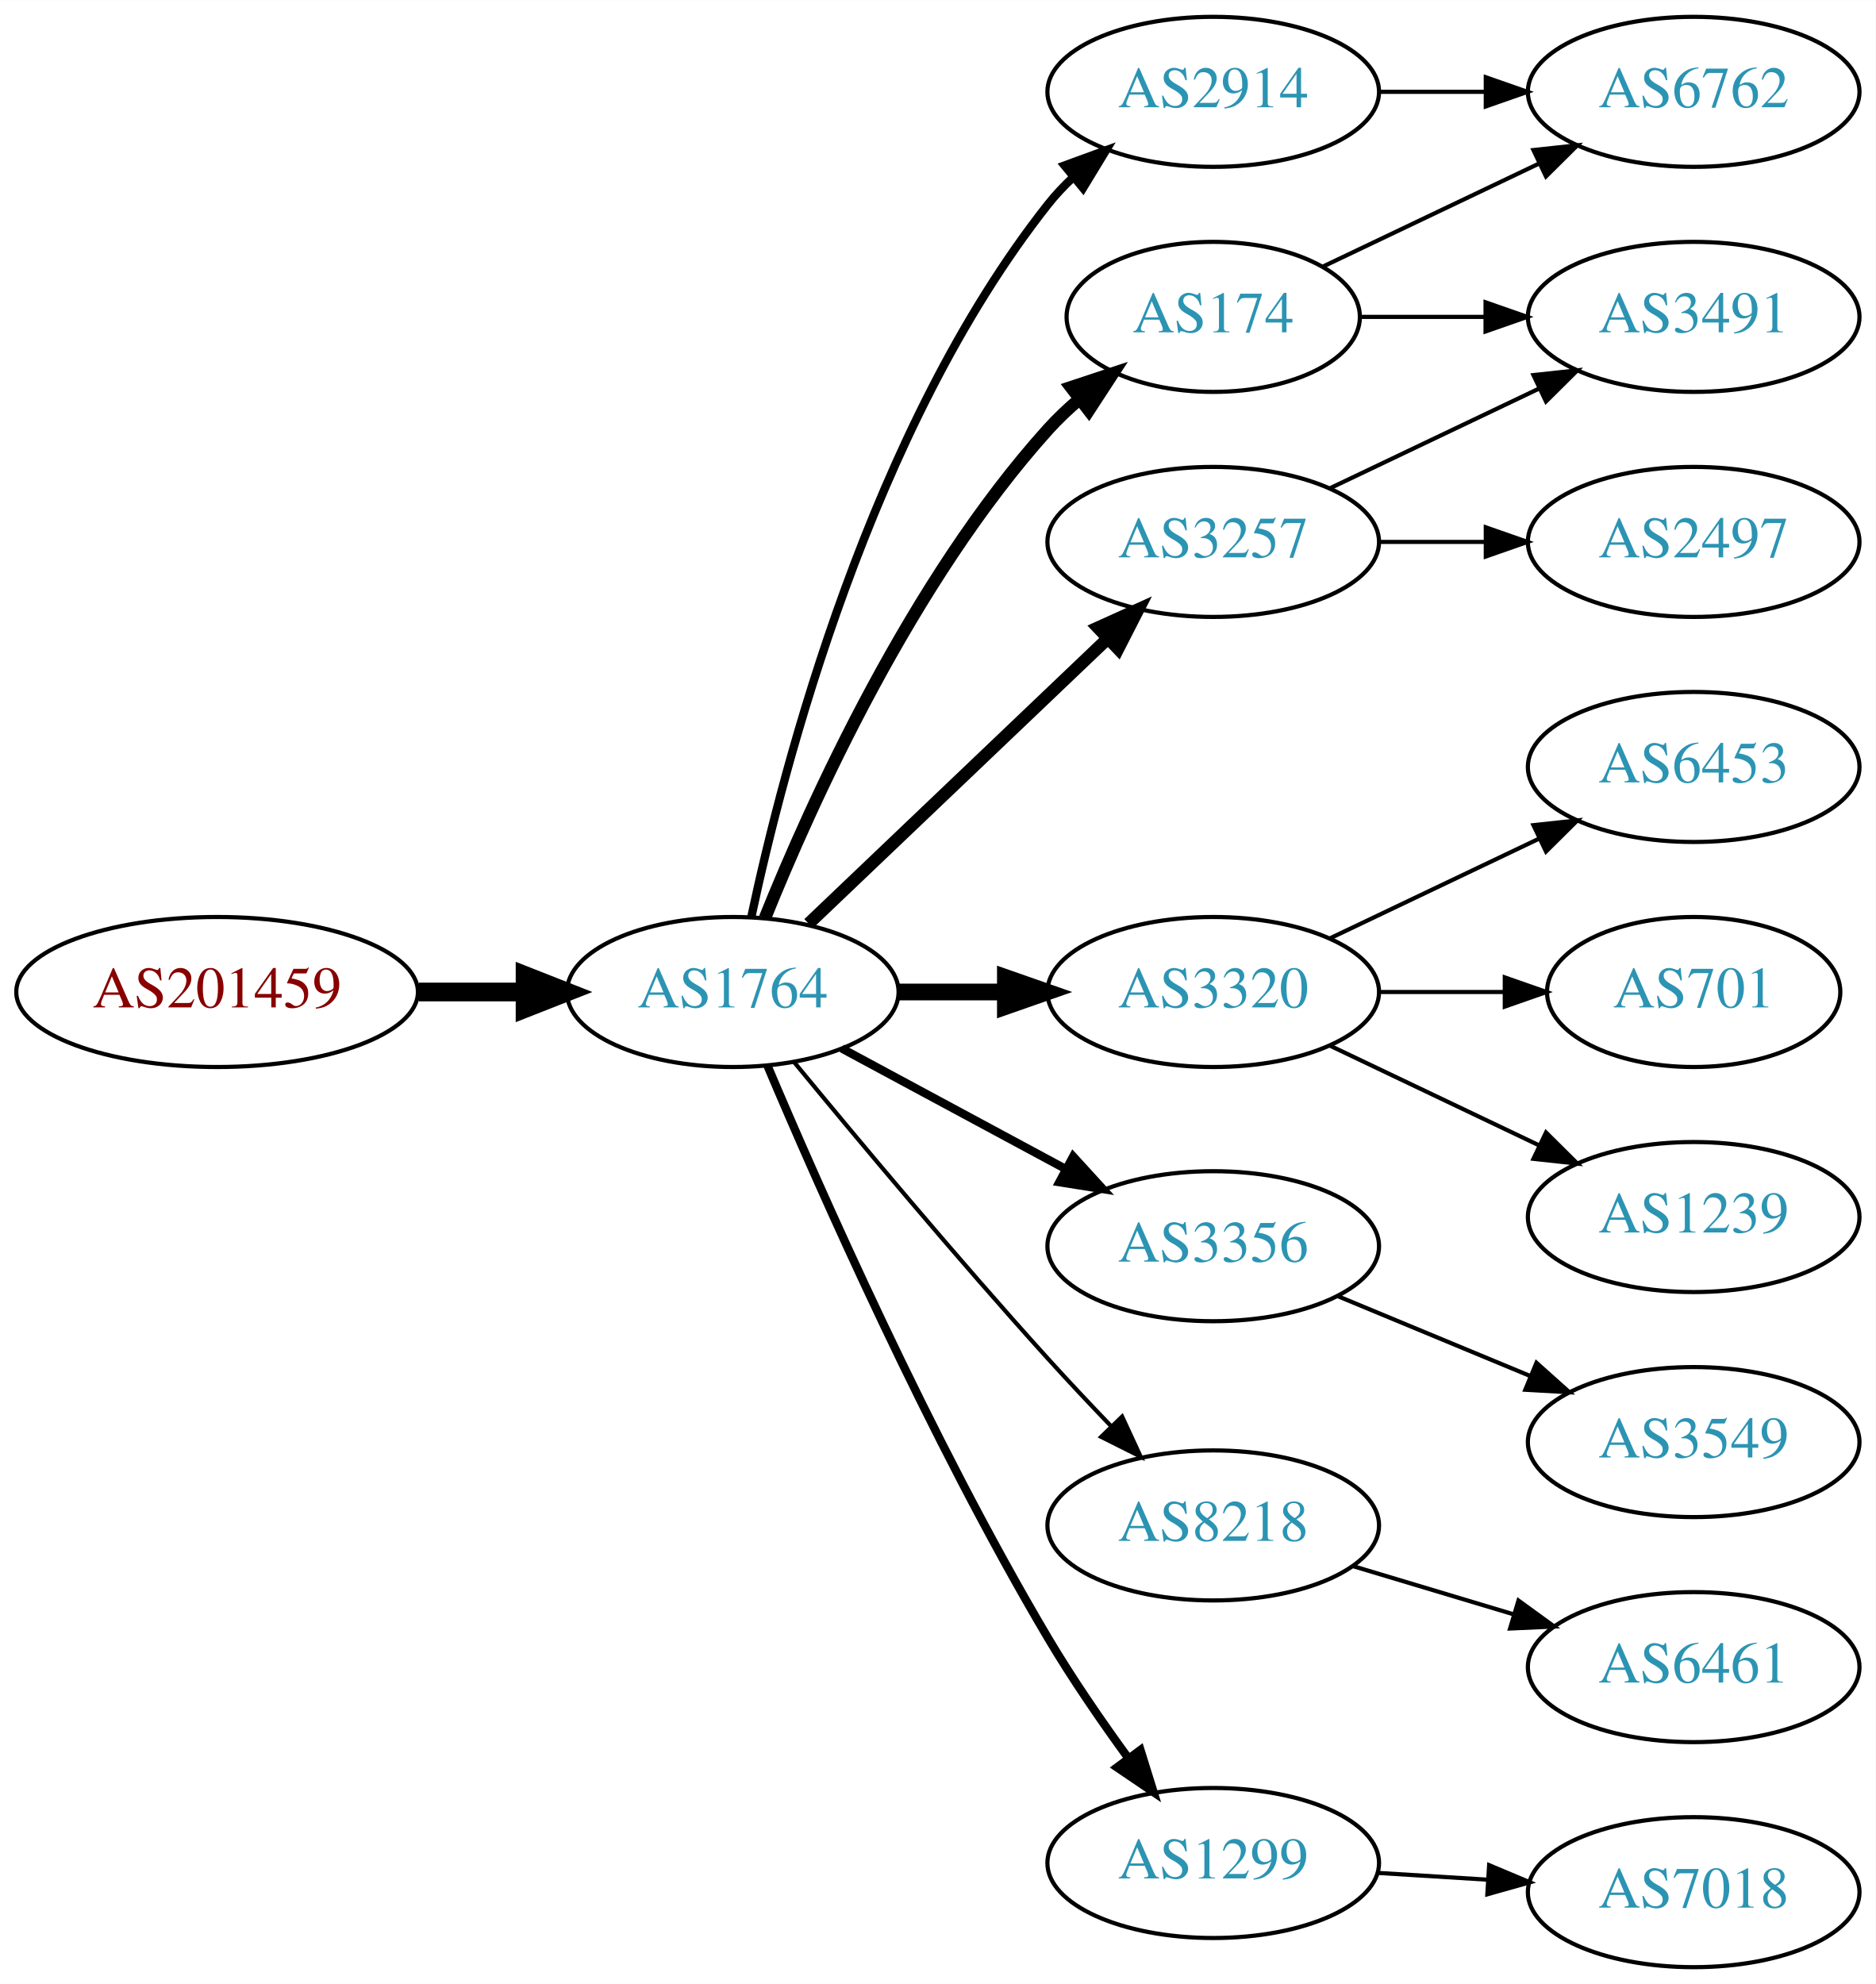
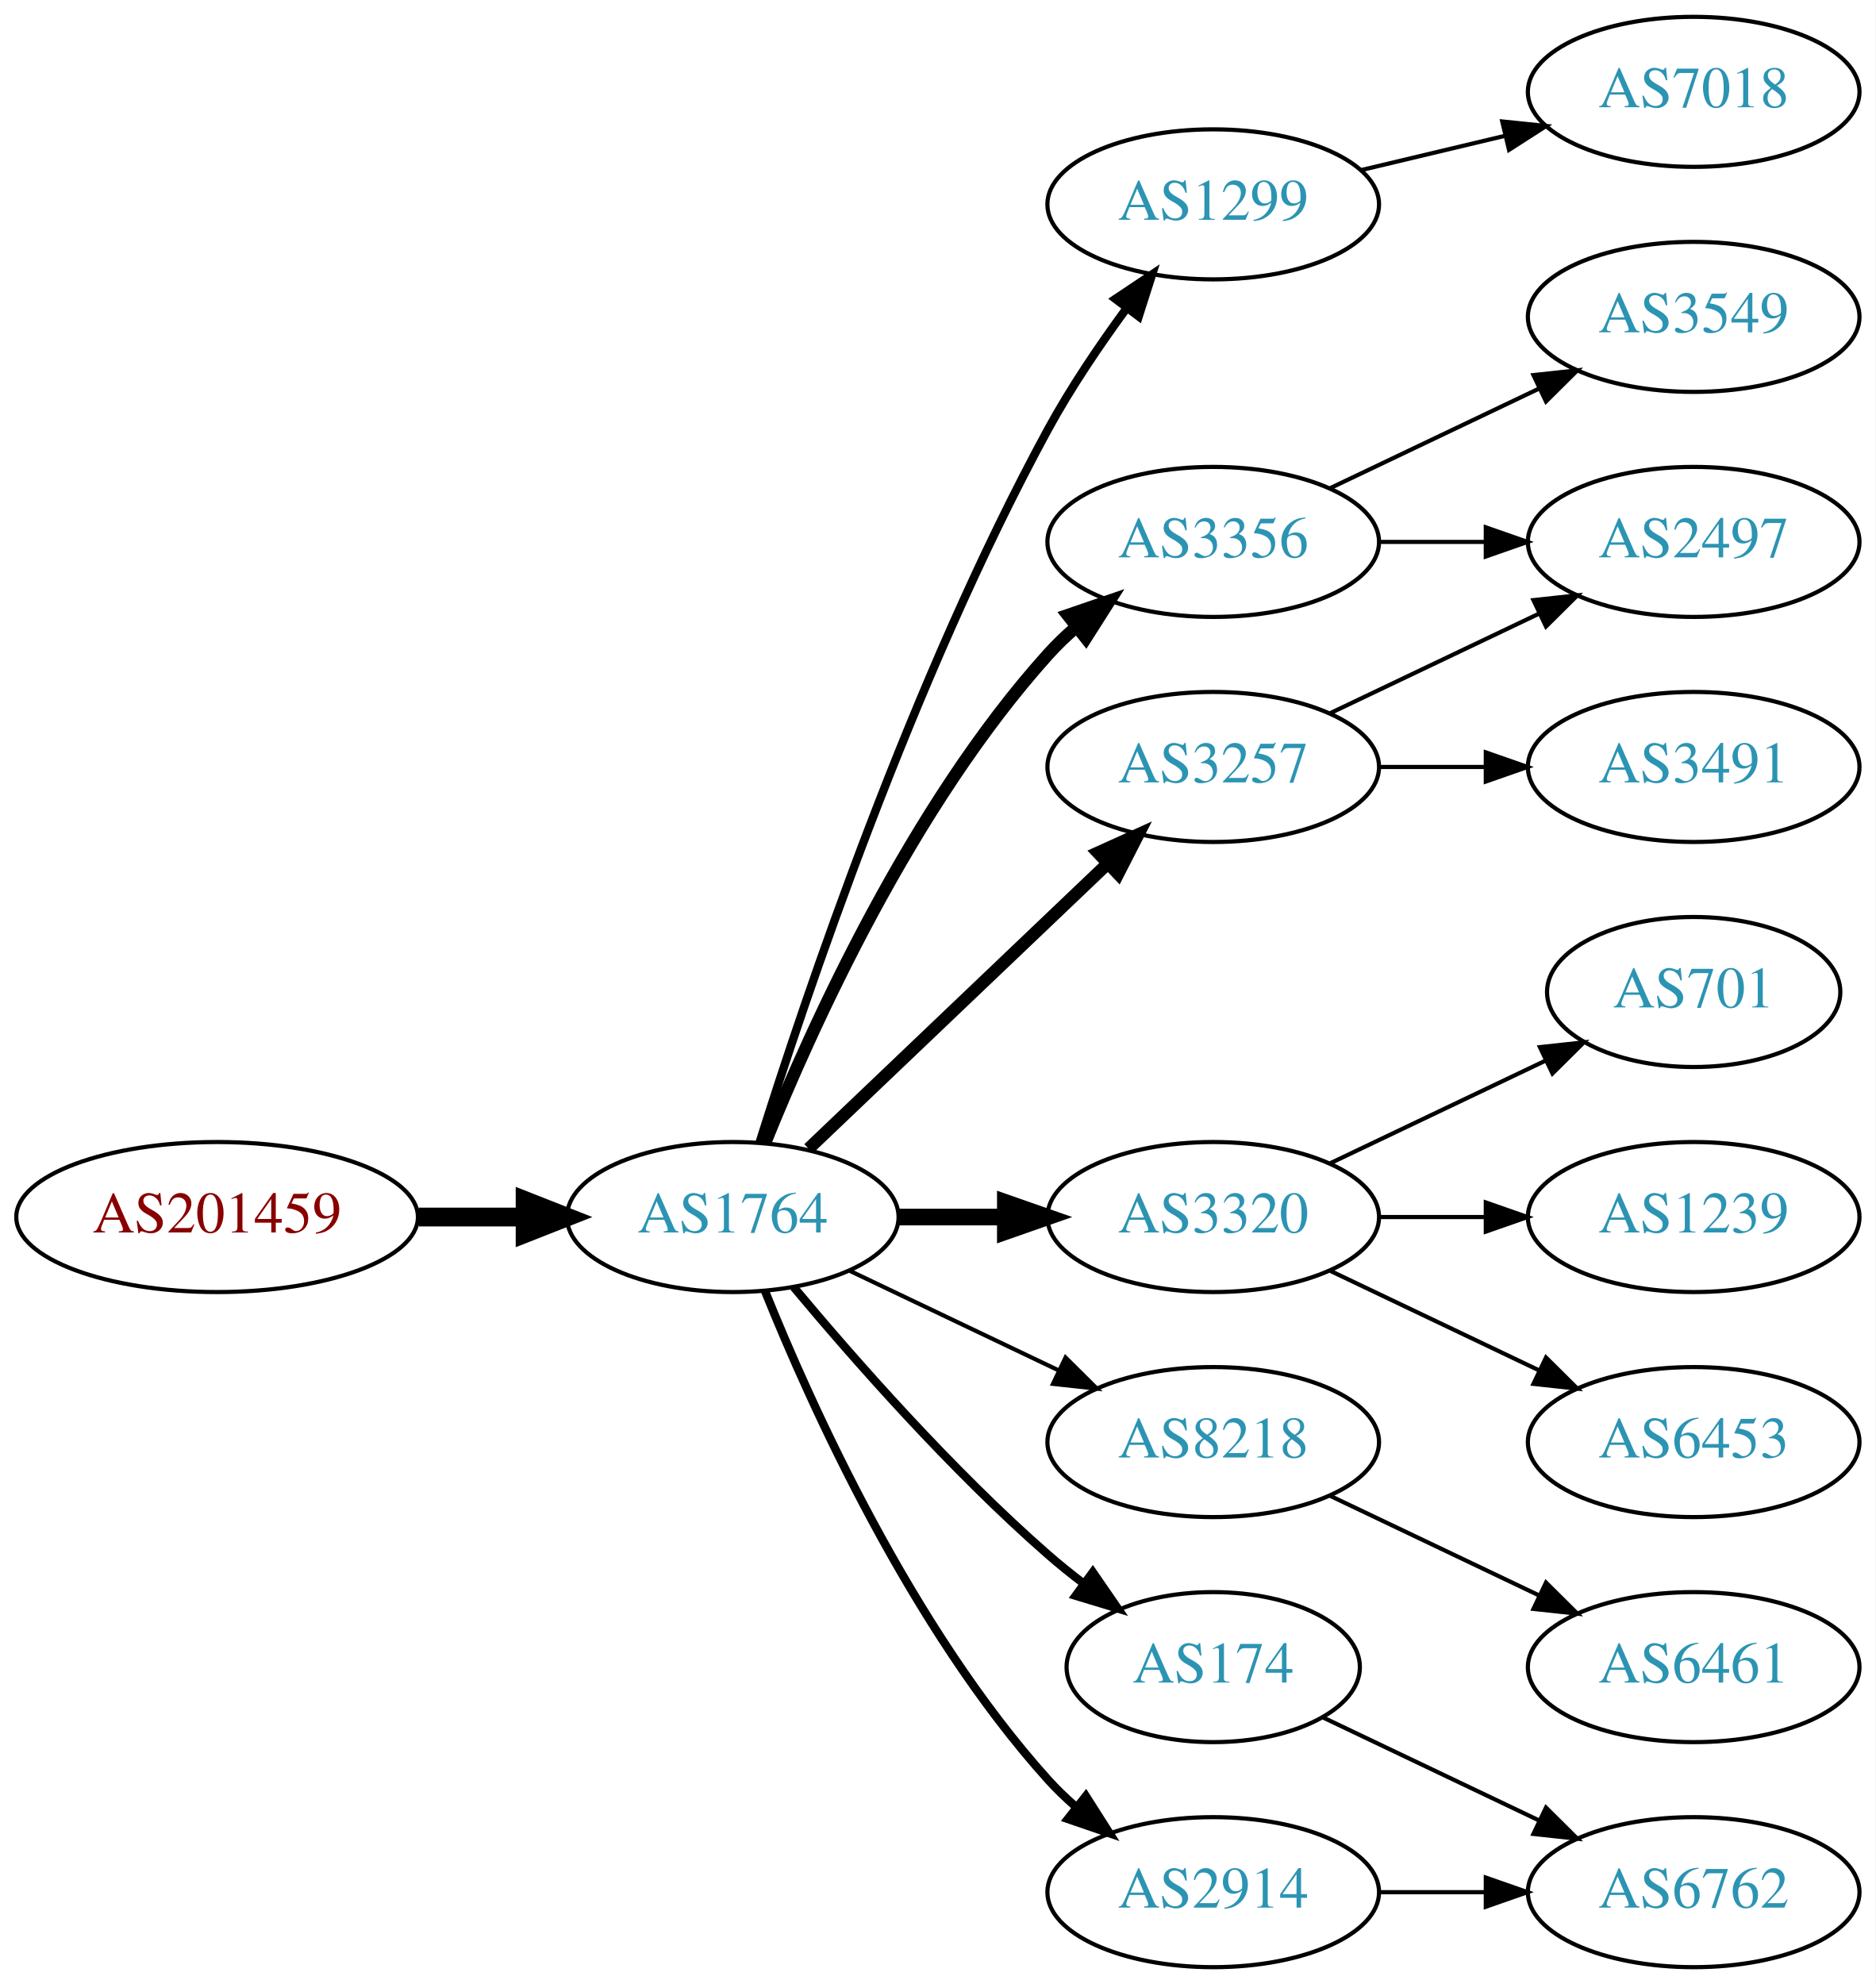
<svg xmlns="http://www.w3.org/2000/svg" xmlns:xlink="http://www.w3.org/1999/xlink" width="450pt" height="476pt" viewBox="0.00 0.00 450.07 476.00">
  <g id="graph0" class="graph" transform="scale(1 1) rotate(0) translate(4 472)">
    <polygon fill="white" stroke="none" points="-4,4 -4,-472 446.07,-472 446.07,4 -4,4" />
    <g id="node1" class="node">
      <g id="a_node1">
        <a xlink:href="/asn/201459" xlink:title="AS201459 ~ Andrea Illsinger [AT]">
-           <ellipse fill="#ffffff" stroke="black" cx="48.096" cy="-234" rx="48.192" ry="18" />
-           <text text-anchor="middle" x="48.096" y="-230.3" font-family="Times,serif" font-size="14.00" fill="#880000">AS201459</text>
+           <ellipse fill="#ffffff" stroke="black" cx="48.096" cy="-180" rx="48.192" ry="18" />
+           <text text-anchor="middle" x="48.096" y="-176.3" font-family="Times,serif" font-size="14.00" fill="#880000">AS201459</text>
        </a>
      </g>
    </g>
    <g id="node2" class="node">
      <g id="a_node2">
        <a xlink:href="/asn/1764" xlink:title="AS1764 ~ NEXTLAYER-AS [AT]">
-           <ellipse fill="#ffffff" stroke="black" cx="171.838" cy="-234" rx="39.794" ry="18" />
-           <text text-anchor="middle" x="171.838" y="-230.3" font-family="Times,serif" font-size="14.00" fill="#2c94b3">AS1764</text>
+           <ellipse fill="#ffffff" stroke="black" cx="171.838" cy="-180" rx="39.794" ry="18" />
+           <text text-anchor="middle" x="171.838" y="-176.3" font-family="Times,serif" font-size="14.00" fill="#2c94b3">AS1764</text>
        </a>
      </g>
    </g>
    <g id="edge1" class="edge">
-       <path fill="none" stroke="black" stroke-width="4.5" d="M96.513,-234C104.867,-234 113.577,-234 121.969,-234" />
-       <polygon fill="black" stroke="black" stroke-width="4.5" points="122.004,-237.938 132.004,-234 122.004,-230.063 122.004,-237.938" />
+       <path fill="none" stroke="black" stroke-width="4.5" d="M96.513,-180C104.867,-180 113.577,-180 121.969,-180" />
+       <polygon fill="black" stroke="black" stroke-width="4.5" points="122.004,-183.938 132.004,-180 122.004,-176.063 122.004,-183.938" />
    </g>
    <g id="node3" class="node">
      <g id="a_node3">
-         <a xlink:href="/asn/2914" xlink:title="AS2914 ~ NTT America, Inc. [US]">
-           <ellipse fill="#ffffff" stroke="black" cx="287.131" cy="-450" rx="39.794" ry="18" />
-           <text text-anchor="middle" x="287.131" y="-446.3" font-family="Times,serif" font-size="14.00" fill="#2c94b3">AS2914</text>
+         <a xlink:href="/asn/1299" xlink:title="AS1299 ~ Telia Carrier [EU]">
+           <ellipse fill="#ffffff" stroke="black" cx="287.131" cy="-423" rx="39.794" ry="18" />
+           <text text-anchor="middle" x="287.131" y="-419.3" font-family="Times,serif" font-size="14.00" fill="#2c94b3">AS1299</text>
        </a>
      </g>
    </g>
    <g id="edge2" class="edge">
-       <path fill="none" stroke="black" stroke-width="2" d="M176.328,-252.16C183.959,-288.03 204.951,-369.155 247.484,-423 249.292,-425.288 251.345,-427.462 253.539,-429.51" />
-       <polygon fill="black" stroke="black" stroke-width="2" points="251.45,-432.323 261.399,-435.966 255.893,-426.914 251.45,-432.323" />
+       <path fill="none" stroke="black" stroke-width="2" d="M178.259,-197.841C189.03,-232.146 214.921,-309.203 247.484,-369 252.916,-378.974 259.89,-389.269 266.416,-398.16" />
+       <polygon fill="black" stroke="black" stroke-width="2" points="263.658,-400.316 272.47,-406.198 269.249,-396.105 263.658,-400.316" />
    </g>
    <g id="node4" class="node">
      <g id="a_node4">
-         <a xlink:href="/asn/3257" xlink:title="AS3257 ~ GTT [DE]">
+         <a xlink:href="/asn/3356" xlink:title="AS3356 ~ Level 3 Parent, LLC [US]">
          <ellipse fill="#ffffff" stroke="black" cx="287.131" cy="-342" rx="39.794" ry="18" />
-           <text text-anchor="middle" x="287.131" y="-338.3" font-family="Times,serif" font-size="14.00" fill="#2c94b3">AS3257</text>
+           <text text-anchor="middle" x="287.131" y="-338.3" font-family="Times,serif" font-size="14.00" fill="#2c94b3">AS3356</text>
        </a>
      </g>
    </g>
    <g id="edge3" class="edge">
-       <path fill="none" stroke="black" stroke-width="3" d="M190.045,-250.403C209.12,-268.587 240.04,-298.063 261.638,-318.651" />
-       <polygon fill="black" stroke="black" stroke-width="3" points="259.48,-321.43 269.133,-325.797 264.31,-316.363 259.48,-321.43" />
+       <path fill="none" stroke="black" stroke-width="3" d="M179.586,-197.787C190.637,-225.243 214.69,-278.578 247.484,-315 249.487,-317.224 251.706,-319.363 254.038,-321.397" />
+       <polygon fill="black" stroke="black" stroke-width="3" points="252.236,-324.433 262.257,-327.873 256.569,-318.935 252.236,-324.433" />
    </g>
    <g id="node5" class="node">
      <g id="a_node5">
        <a xlink:href="/asn/3320" xlink:title="AS3320 ~ DTAG [DE]">
-           <ellipse fill="#ffffff" stroke="black" cx="287.131" cy="-234" rx="39.794" ry="18" />
-           <text text-anchor="middle" x="287.131" y="-230.3" font-family="Times,serif" font-size="14.00" fill="#2c94b3">AS3320</text>
+           <ellipse fill="#ffffff" stroke="black" cx="287.131" cy="-180" rx="39.794" ry="18" />
+           <text text-anchor="middle" x="287.131" y="-176.3" font-family="Times,serif" font-size="14.00" fill="#2c94b3">AS3320</text>
        </a>
      </g>
    </g>
    <g id="edge4" class="edge">
-       <path fill="none" stroke="black" stroke-width="4" d="M211.51,-234C219.713,-234 228.477,-234 237.009,-234" />
-       <polygon fill="black" stroke="black" stroke-width="4" points="237.248,-237.5 247.248,-234 237.248,-230.5 237.248,-237.5" />
+       <path fill="none" stroke="black" stroke-width="4" d="M211.51,-180C219.713,-180 228.477,-180 237.009,-180" />
+       <polygon fill="black" stroke="black" stroke-width="4" points="237.248,-183.5 247.248,-180 237.248,-176.5 237.248,-183.5" />
    </g>
    <g id="node6" class="node">
      <g id="a_node6">
-         <a xlink:href="/asn/3356" xlink:title="AS3356 ~ Level 3 Parent, LLC [US]">
-           <ellipse fill="#ffffff" stroke="black" cx="287.131" cy="-173" rx="39.794" ry="18" />
-           <text text-anchor="middle" x="287.131" y="-169.3" font-family="Times,serif" font-size="14.00" fill="#2c94b3">AS3356</text>
+         <a xlink:href="/asn/3257" xlink:title="AS3257 ~ GTT [DE]">
+           <ellipse fill="#ffffff" stroke="black" cx="287.131" cy="-288" rx="39.794" ry="18" />
+           <text text-anchor="middle" x="287.131" y="-284.3" font-family="Times,serif" font-size="14.00" fill="#2c94b3">AS3257</text>
        </a>
      </g>
    </g>
    <g id="edge5" class="edge">
-       <path fill="none" stroke="black" stroke-width="2" d="M197.981,-220.462C213.712,-211.992 234.196,-200.963 251.458,-191.669" />
-       <polygon fill="black" stroke="black" stroke-width="2" points="253.52,-194.533 260.666,-186.711 250.202,-188.37 253.52,-194.533" />
+       <path fill="none" stroke="black" stroke-width="3" d="M190.045,-196.403C209.12,-214.587 240.04,-244.063 261.638,-264.651" />
+       <polygon fill="black" stroke="black" stroke-width="3" points="259.48,-267.43 269.133,-271.797 264.31,-262.363 259.48,-267.43" />
    </g>
    <g id="node7" class="node">
      <g id="a_node7">
        <a xlink:href="/asn/8218" xlink:title="AS8218 ~ legacy Neotelecoms [FR]">
-           <ellipse fill="#ffffff" stroke="black" cx="287.131" cy="-106" rx="39.794" ry="18" />
-           <text text-anchor="middle" x="287.131" y="-102.3" font-family="Times,serif" font-size="14.00" fill="#2c94b3">AS8218</text>
+           <ellipse fill="#ffffff" stroke="black" cx="287.131" cy="-126" rx="39.794" ry="18" />
+           <text text-anchor="middle" x="287.131" y="-122.3" font-family="Times,serif" font-size="14.00" fill="#2c94b3">AS8218</text>
        </a>
      </g>
    </g>
    <g id="edge6" class="edge">
-       <path fill="none" stroke="black" d="M186.556,-217.181C201.297,-199.264 225.566,-170.206 247.484,-146 252.275,-140.71 257.52,-135.14 262.558,-129.894" />
-       <polygon fill="black" stroke="black" points="265.27,-132.125 269.715,-122.508 260.243,-127.254 265.27,-132.125" />
+       <path fill="none" stroke="black" d="M199.974,-167.066C214.968,-159.919 233.789,-150.948 250.013,-143.215" />
+       <polygon fill="black" stroke="black" points="251.695,-146.291 259.216,-138.829 248.683,-139.972 251.695,-146.291" />
    </g>
    <g id="node8" class="node">
      <g id="a_node8">
-         <a xlink:href="/asn/1299" xlink:title="AS1299 ~ Telia Carrier [EU]">
-           <ellipse fill="#ffffff" stroke="black" cx="287.131" cy="-25" rx="39.794" ry="18" />
-           <text text-anchor="middle" x="287.131" y="-21.3" font-family="Times,serif" font-size="14.00" fill="#2c94b3">AS1299</text>
+         <a xlink:href="/asn/174" xlink:title="AS174 ~ Cogent Communications [US]">
+           <ellipse fill="#ffffff" stroke="black" cx="287.131" cy="-72" rx="35.194" ry="18" />
+           <text text-anchor="middle" x="287.131" y="-68.3" font-family="Times,serif" font-size="14.00" fill="#2c94b3">AS174</text>
        </a>
      </g>
    </g>
    <g id="edge7" class="edge">
-       <path fill="none" stroke="black" stroke-width="2" d="M180.176,-216.29C192.59,-186.959 219.161,-126.792 247.484,-79 253.275,-69.23 260.332,-58.982 266.823,-50.072" />
-       <polygon fill="black" stroke="black" stroke-width="2" points="269.666,-52.114 272.814,-41.997 264.044,-47.943 269.666,-52.114" />
+       <path fill="none" stroke="black" stroke-width="2" d="M186.468,-163.183C200.751,-146.071 224.297,-119.255 247.484,-99 250.154,-96.668 253.027,-94.352 255.957,-92.114" />
+       <polygon fill="black" stroke="black" stroke-width="2" points="258.235,-94.784 264.249,-86.061 254.108,-89.13 258.235,-94.784" />
    </g>
    <g id="node9" class="node">
      <g id="a_node9">
-         <a xlink:href="/asn/174" xlink:title="AS174 ~ Cogent Communications [US]">
-           <ellipse fill="#ffffff" stroke="black" cx="287.131" cy="-396" rx="35.194" ry="18" />
-           <text text-anchor="middle" x="287.131" y="-392.3" font-family="Times,serif" font-size="14.00" fill="#2c94b3">AS174</text>
+         <a xlink:href="/asn/2914" xlink:title="AS2914 ~ NTT America, Inc. [US]">
+           <ellipse fill="#ffffff" stroke="black" cx="287.131" cy="-18" rx="39.794" ry="18" />
+           <text text-anchor="middle" x="287.131" y="-14.3" font-family="Times,serif" font-size="14.00" fill="#2c94b3">AS2914</text>
        </a>
      </g>
    </g>
    <g id="edge8" class="edge">
-       <path fill="none" stroke="black" stroke-width="3" d="M179.586,-251.787C190.637,-279.243 214.69,-332.578 247.484,-369 249.8,-371.572 252.405,-374.03 255.14,-376.343" />
-       <polygon fill="black" stroke="black" stroke-width="3" points="253.006,-379.117 263.064,-382.448 257.279,-373.572 253.006,-379.117" />
-     </g>
-     <g id="node10" class="node">
-       <g id="a_node10">
-         <a xlink:href="/asn/6762" xlink:title="AS6762 ~ TELECOM ITALIA SPARKLE S.p.A. [IT]">
+       <path fill="none" stroke="black" stroke-width="2" d="M179.586,-162.213C190.637,-134.757 214.69,-81.422 247.484,-45 249.487,-42.776 251.706,-40.637 254.038,-38.603" />
+       <polygon fill="black" stroke="black" stroke-width="2" points="256.569,-41.065 262.257,-32.127 252.236,-35.567 256.569,-41.065" />
+     </g>
+     <g id="node18" class="node">
+       <g id="a_node18">
+         <a xlink:href="/asn/7018" xlink:title="AS7018 ~ AT&amp;T Services, Inc. [US]">
          <ellipse fill="#ffffff" stroke="black" cx="402.424" cy="-450" rx="39.794" ry="18" />
-           <text text-anchor="middle" x="402.424" y="-446.3" font-family="Times,serif" font-size="14.00" fill="#2c94b3">AS6762</text>
-         </a>
-       </g>
-     </g>
-     <g id="edge9" class="edge">
-       <path fill="none" stroke="black" d="M326.803,-450C335.006,-450 343.77,-450 352.302,-450" />
-       <polygon fill="black" stroke="black" points="352.541,-453.5 362.541,-450 352.541,-446.5 352.541,-453.5" />
-     </g>
-     <g id="node11" class="node">
-       <g id="a_node11">
+           <text text-anchor="middle" x="402.424" y="-446.3" font-family="Times,serif" font-size="14.00" fill="#2c94b3">AS7018</text>
+         </a>
+       </g>
+     </g>
+     <g id="edge18" class="edge">
+       <path fill="none" stroke="black" d="M322.738,-431.248C333.609,-433.838 345.764,-436.735 357.206,-439.462" />
+       <polygon fill="black" stroke="black" points="356.49,-442.889 367.029,-441.803 358.112,-436.08 356.49,-442.889" />
+     </g>
+     <g id="node15" class="node">
+       <g id="a_node15">
+         <a xlink:href="/asn/3549" xlink:title="AS3549 ~ Level 3 Parent, LLC [US]">
+           <ellipse fill="#ffffff" stroke="black" cx="402.424" cy="-396" rx="39.794" ry="18" />
+           <text text-anchor="middle" x="402.424" y="-392.3" font-family="Times,serif" font-size="14.00" fill="#2c94b3">AS3549</text>
+         </a>
+       </g>
+     </g>
+     <g id="edge14" class="edge">
+       <path fill="none" stroke="black" d="M315.267,-354.934C330.261,-362.081 349.082,-371.052 365.306,-378.785" />
+       <polygon fill="black" stroke="black" points="363.976,-382.028 374.509,-383.171 366.988,-375.709 363.976,-382.028" />
+     </g>
+     <g id="node16" class="node">
+       <g id="a_node16">
        <a xlink:href="/asn/2497" xlink:title="AS2497 ~ Internet Initiative Japan Inc. [JP]">
          <ellipse fill="#ffffff" stroke="black" cx="402.424" cy="-342" rx="39.794" ry="18" />
          <text text-anchor="middle" x="402.424" y="-338.3" font-family="Times,serif" font-size="14.00" fill="#2c94b3">AS2497</text>
        </a>
      </g>
    </g>
-     <g id="edge10" class="edge">
+     <g id="edge15" class="edge">
      <path fill="none" stroke="black" d="M326.803,-342C335.006,-342 343.77,-342 352.302,-342" />
      <polygon fill="black" stroke="black" points="352.541,-345.5 362.541,-342 352.541,-338.5 352.541,-345.5" />
    </g>
-     <g id="node12" class="node">
-       <g id="a_node12">
-         <a xlink:href="/asn/3491" xlink:title="AS3491 ~ PCCW Global, Inc. [US]">
-           <ellipse fill="#ffffff" stroke="black" cx="402.424" cy="-396" rx="39.794" ry="18" />
-           <text text-anchor="middle" x="402.424" y="-392.3" font-family="Times,serif" font-size="14.00" fill="#2c94b3">AS3491</text>
-         </a>
-       </g>
-     </g>
-     <g id="edge11" class="edge">
-       <path fill="none" stroke="black" d="M315.267,-354.934C330.261,-362.081 349.082,-371.052 365.306,-378.785" />
-       <polygon fill="black" stroke="black" points="363.976,-382.028 374.509,-383.171 366.988,-375.709 363.976,-382.028" />
-     </g>
-     <g id="node14" class="node">
-       <g id="a_node14">
-         <a xlink:href="/asn/6453" xlink:title="AS6453 ~ TATA COMMUNICATIONS (AMERICA) INC [US]">
-           <ellipse fill="#ffffff" stroke="black" cx="402.424" cy="-288" rx="39.794" ry="18" />
-           <text text-anchor="middle" x="402.424" y="-284.3" font-family="Times,serif" font-size="14.00" fill="#2c94b3">AS6453</text>
-         </a>
-       </g>
-     </g>
-     <g id="edge13" class="edge">
-       <path fill="none" stroke="black" d="M315.267,-246.934C330.261,-254.081 349.082,-263.052 365.306,-270.785" />
-       <polygon fill="black" stroke="black" points="363.976,-274.028 374.509,-275.171 366.988,-267.709 363.976,-274.028" />
-     </g>
-     <g id="node15" class="node">
-       <g id="a_node15">
+     <g id="node11" class="node">
+       <g id="a_node11">
        <a xlink:href="/asn/701" xlink:title="AS701 ~ UUNET [US]">
          <ellipse fill="#ffffff" stroke="black" cx="402.424" cy="-234" rx="35.194" ry="18" />
          <text text-anchor="middle" x="402.424" y="-230.3" font-family="Times,serif" font-size="14.00" fill="#2c94b3">AS701</text>
        </a>
      </g>
    </g>
-     <g id="edge14" class="edge">
-       <path fill="none" stroke="black" d="M326.803,-234C336.508,-234 346.999,-234 356.962,-234" />
-       <polygon fill="black" stroke="black" points="357.098,-237.5 367.098,-234 357.098,-230.5 357.098,-237.5" />
-     </g>
-     <g id="node16" class="node">
-       <g id="a_node16">
+     <g id="edge10" class="edge">
+       <path fill="none" stroke="black" d="M315.267,-192.934C330.699,-200.29 350.185,-209.577 366.72,-217.459" />
+       <polygon fill="black" stroke="black" points="365.529,-220.768 376.062,-221.911 368.54,-214.449 365.529,-220.768" />
+     </g>
+     <g id="node12" class="node">
+       <g id="a_node12">
        <a xlink:href="/asn/1239" xlink:title="AS1239 ~ Sprint [US]">
          <ellipse fill="#ffffff" stroke="black" cx="402.424" cy="-180" rx="39.794" ry="18" />
          <text text-anchor="middle" x="402.424" y="-176.3" font-family="Times,serif" font-size="14.00" fill="#2c94b3">AS1239</text>
        </a>
      </g>
    </g>
-     <g id="edge15" class="edge">
-       <path fill="none" stroke="black" d="M315.267,-221.066C330.261,-213.919 349.082,-204.948 365.306,-197.215" />
-       <polygon fill="black" stroke="black" points="366.988,-200.291 374.509,-192.829 363.976,-193.972 366.988,-200.291" />
-     </g>
-     <g id="node18" class="node">
-       <g id="a_node18">
-         <a xlink:href="/asn/3549" xlink:title="AS3549 ~ Level 3 Parent, LLC [US]">
-           <ellipse fill="#ffffff" stroke="black" cx="402.424" cy="-126" rx="39.794" ry="18" />
-           <text text-anchor="middle" x="402.424" y="-122.3" font-family="Times,serif" font-size="14.00" fill="#2c94b3">AS3549</text>
-         </a>
-       </g>
-     </g>
-     <g id="edge17" class="edge">
-       <path fill="none" stroke="black" d="M317.013,-161.018C330.995,-155.218 347.976,-148.173 363.031,-141.928" />
-       <polygon fill="black" stroke="black" points="364.699,-145.025 372.595,-137.96 362.017,-138.559 364.699,-145.025" />
+     <g id="edge11" class="edge">
+       <path fill="none" stroke="black" d="M326.803,-180C335.006,-180 343.77,-180 352.302,-180" />
+       <polygon fill="black" stroke="black" points="352.541,-183.5 362.541,-180 352.541,-176.5 352.541,-183.5" />
    </g>
    <g id="node13" class="node">
      <g id="a_node13">
+         <a xlink:href="/asn/6453" xlink:title="AS6453 ~ TATA COMMUNICATIONS (AMERICA) INC [US]">
+           <ellipse fill="#ffffff" stroke="black" cx="402.424" cy="-126" rx="39.794" ry="18" />
+           <text text-anchor="middle" x="402.424" y="-122.3" font-family="Times,serif" font-size="14.00" fill="#2c94b3">AS6453</text>
+         </a>
+       </g>
+     </g>
+     <g id="edge12" class="edge">
+       <path fill="none" stroke="black" d="M315.267,-167.066C330.261,-159.919 349.082,-150.948 365.306,-143.215" />
+       <polygon fill="black" stroke="black" points="366.988,-146.291 374.509,-138.829 363.976,-139.972 366.988,-146.291" />
+     </g>
+     <g id="edge16" class="edge">
+       <path fill="none" stroke="black" d="M315.267,-300.934C330.261,-308.081 349.082,-317.052 365.306,-324.785" />
+       <polygon fill="black" stroke="black" points="363.976,-328.028 374.509,-329.171 366.988,-321.709 363.976,-328.028" />
+     </g>
+     <g id="node17" class="node">
+       <g id="a_node17">
+         <a xlink:href="/asn/3491" xlink:title="AS3491 ~ PCCW Global, Inc. [US]">
+           <ellipse fill="#ffffff" stroke="black" cx="402.424" cy="-288" rx="39.794" ry="18" />
+           <text text-anchor="middle" x="402.424" y="-284.3" font-family="Times,serif" font-size="14.00" fill="#2c94b3">AS3491</text>
+         </a>
+       </g>
+     </g>
+     <g id="edge17" class="edge">
+       <path fill="none" stroke="black" d="M326.803,-288C335.006,-288 343.77,-288 352.302,-288" />
+       <polygon fill="black" stroke="black" points="352.541,-291.5 362.541,-288 352.541,-284.5 352.541,-291.5" />
+     </g>
+     <g id="node10" class="node">
+       <g id="a_node10">
        <a xlink:href="/asn/6461" xlink:title="AS6461 ~ Zayo Bandwidth [US]">
          <ellipse fill="#ffffff" stroke="black" cx="402.424" cy="-72" rx="39.794" ry="18" />
          <text text-anchor="middle" x="402.424" y="-68.3" font-family="Times,serif" font-size="14.00" fill="#2c94b3">AS6461</text>
        </a>
      </g>
    </g>
-     <g id="edge12" class="edge">
-       <path fill="none" stroke="black" d="M320.596,-96.257C332.566,-92.665 346.309,-88.54 359.027,-84.724" />
-       <polygon fill="black" stroke="black" points="360.382,-87.971 368.954,-81.745 358.37,-81.267 360.382,-87.971" />
-     </g>
-     <g id="node17" class="node">
-       <g id="a_node17">
-         <a xlink:href="/asn/7018" xlink:title="AS7018 ~ AT&amp;T Services, Inc. [US]">
+     <g id="edge9" class="edge">
+       <path fill="none" stroke="black" d="M315.267,-113.066C330.261,-105.919 349.082,-96.948 365.306,-89.215" />
+       <polygon fill="black" stroke="black" points="366.988,-92.291 374.509,-84.829 363.976,-85.972 366.988,-92.291" />
+     </g>
+     <g id="node14" class="node">
+       <g id="a_node14">
+         <a xlink:href="/asn/6762" xlink:title="AS6762 ~ TELECOM ITALIA SPARKLE S.p.A. [IT]">
          <ellipse fill="#ffffff" stroke="black" cx="402.424" cy="-18" rx="39.794" ry="18" />
-           <text text-anchor="middle" x="402.424" y="-14.3" font-family="Times,serif" font-size="14.00" fill="#2c94b3">AS7018</text>
-         </a>
-       </g>
-     </g>
-     <g id="edge16" class="edge">
-       <path fill="none" stroke="black" d="M326.487,-22.63C334.976,-22.106 344.08,-21.543 352.914,-20.997" />
-       <polygon fill="black" stroke="black" points="353.342,-24.478 363.108,-20.367 352.911,-17.491 353.342,-24.478" />
-     </g>
-     <g id="edge18" class="edge">
-       <path fill="none" stroke="black" d="M313.556,-408.119C328.859,-415.413 348.582,-424.814 365.464,-432.86" />
-       <polygon fill="black" stroke="black" points="363.971,-436.026 374.504,-437.169 366.983,-429.707 363.971,-436.026" />
+           <text text-anchor="middle" x="402.424" y="-14.3" font-family="Times,serif" font-size="14.00" fill="#2c94b3">AS6762</text>
+         </a>
+       </g>
+     </g>
+     <g id="edge13" class="edge">
+       <path fill="none" stroke="black" d="M313.556,-59.881C328.859,-52.587 348.582,-43.187 365.464,-35.14" />
+       <polygon fill="black" stroke="black" points="366.983,-38.293 374.504,-30.831 363.971,-31.974 366.983,-38.293" />
    </g>
    <g id="edge19" class="edge">
-       <path fill="none" stroke="black" d="M322.43,-396C331.807,-396 342.158,-396 352.192,-396" />
-       <polygon fill="black" stroke="black" points="352.481,-399.5 362.481,-396 352.481,-392.5 352.481,-399.5" />
+       <path fill="none" stroke="black" d="M326.803,-18C335.006,-18 343.77,-18 352.302,-18" />
+       <polygon fill="black" stroke="black" points="352.541,-21.5 362.541,-18 352.541,-14.5 352.541,-21.5" />
    </g>
  </g>
</svg>
